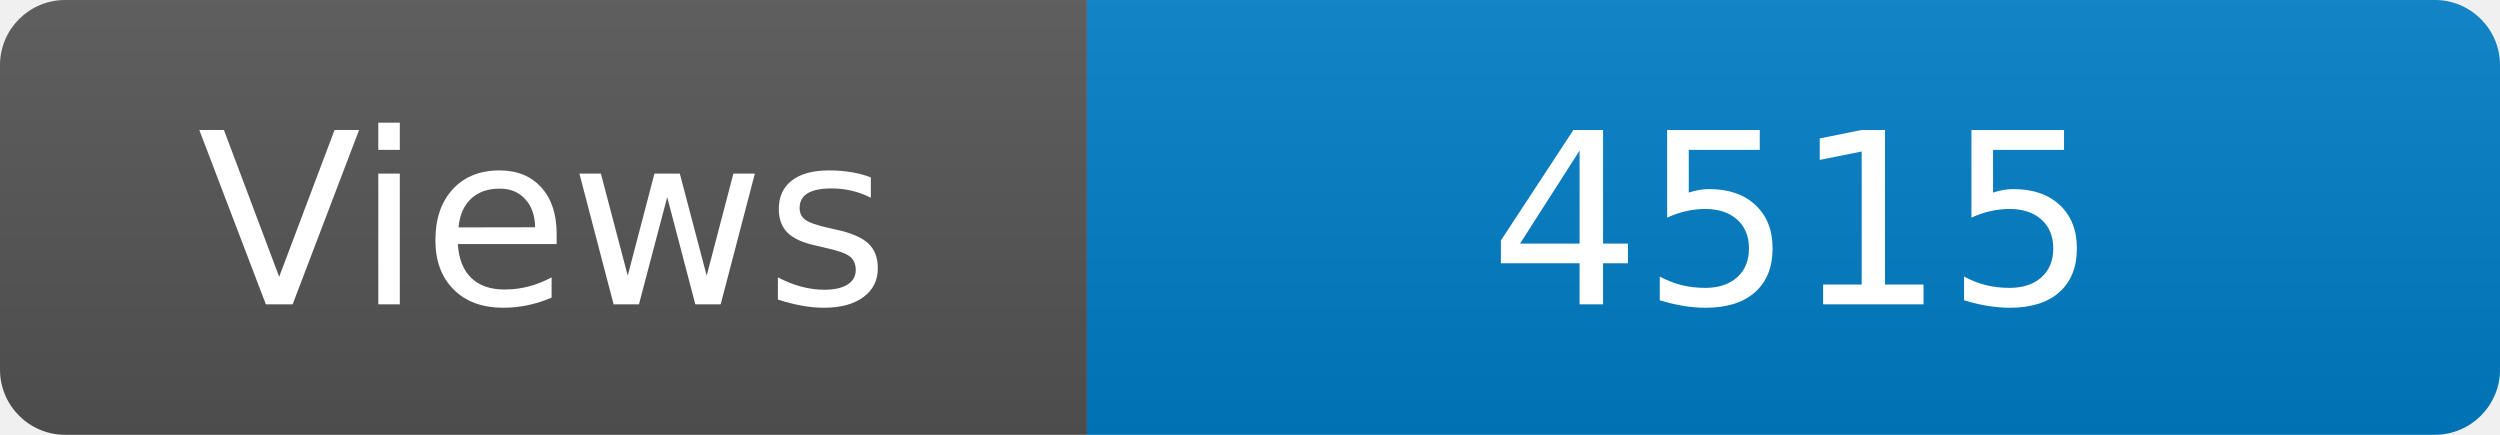
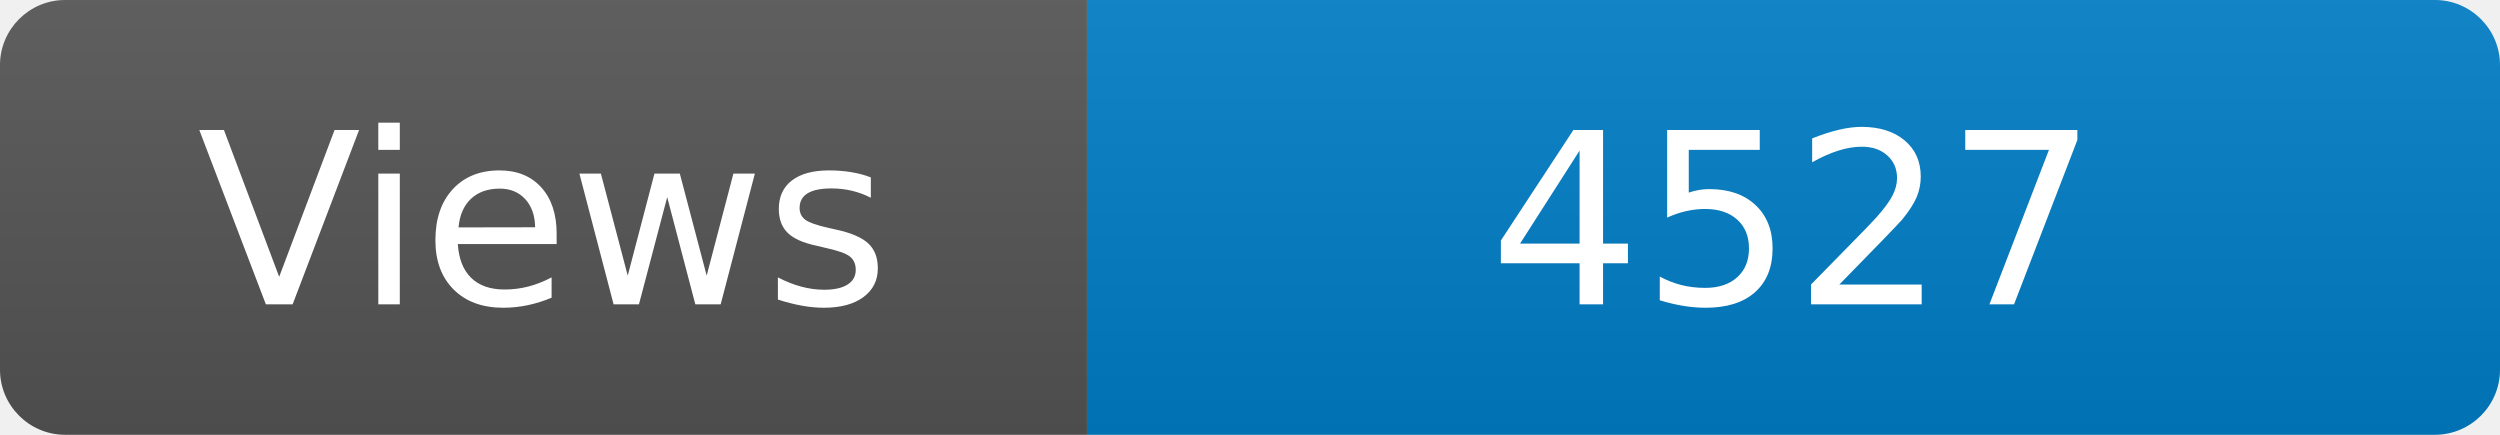
<svg xmlns="http://www.w3.org/2000/svg" width="115" height="20" role="img" aria-label="Maintained?: yes">
  <linearGradient id="s" x2="0" y2="100%">
    <stop offset="0" stop-color="#bbb" stop-opacity=".1" />
    <stop offset="1" stop-opacity=".1" />
  </linearGradient>
  <clipPath id="r">
    <rect width="115" height="20" rx="3" fill="#fff" />
  </clipPath>
  <g clip-path="url(#r)">
    <rect width="50" height="20" fill="#555" />
    <rect x="50" width="160" height="20" fill="#007ec6" />
    <rect width="115" height="20" fill="url(#s)" />
  </g>
  <g fill="#fff" text-anchor="middle" font-family="Verdana,Geneva,DejaVu Sans,sans-serif" font-size="110">
    <text x="250" y="140" transform="scale(.1)" fill="#fff">Views</text>
-     <text x="825" y="140" transform="scale(.1)" fill="#fff">4515</text>
+     <text x="825" y="140" transform="scale(.1)" fill="#fff">4527</text>
  </g>
</svg>
